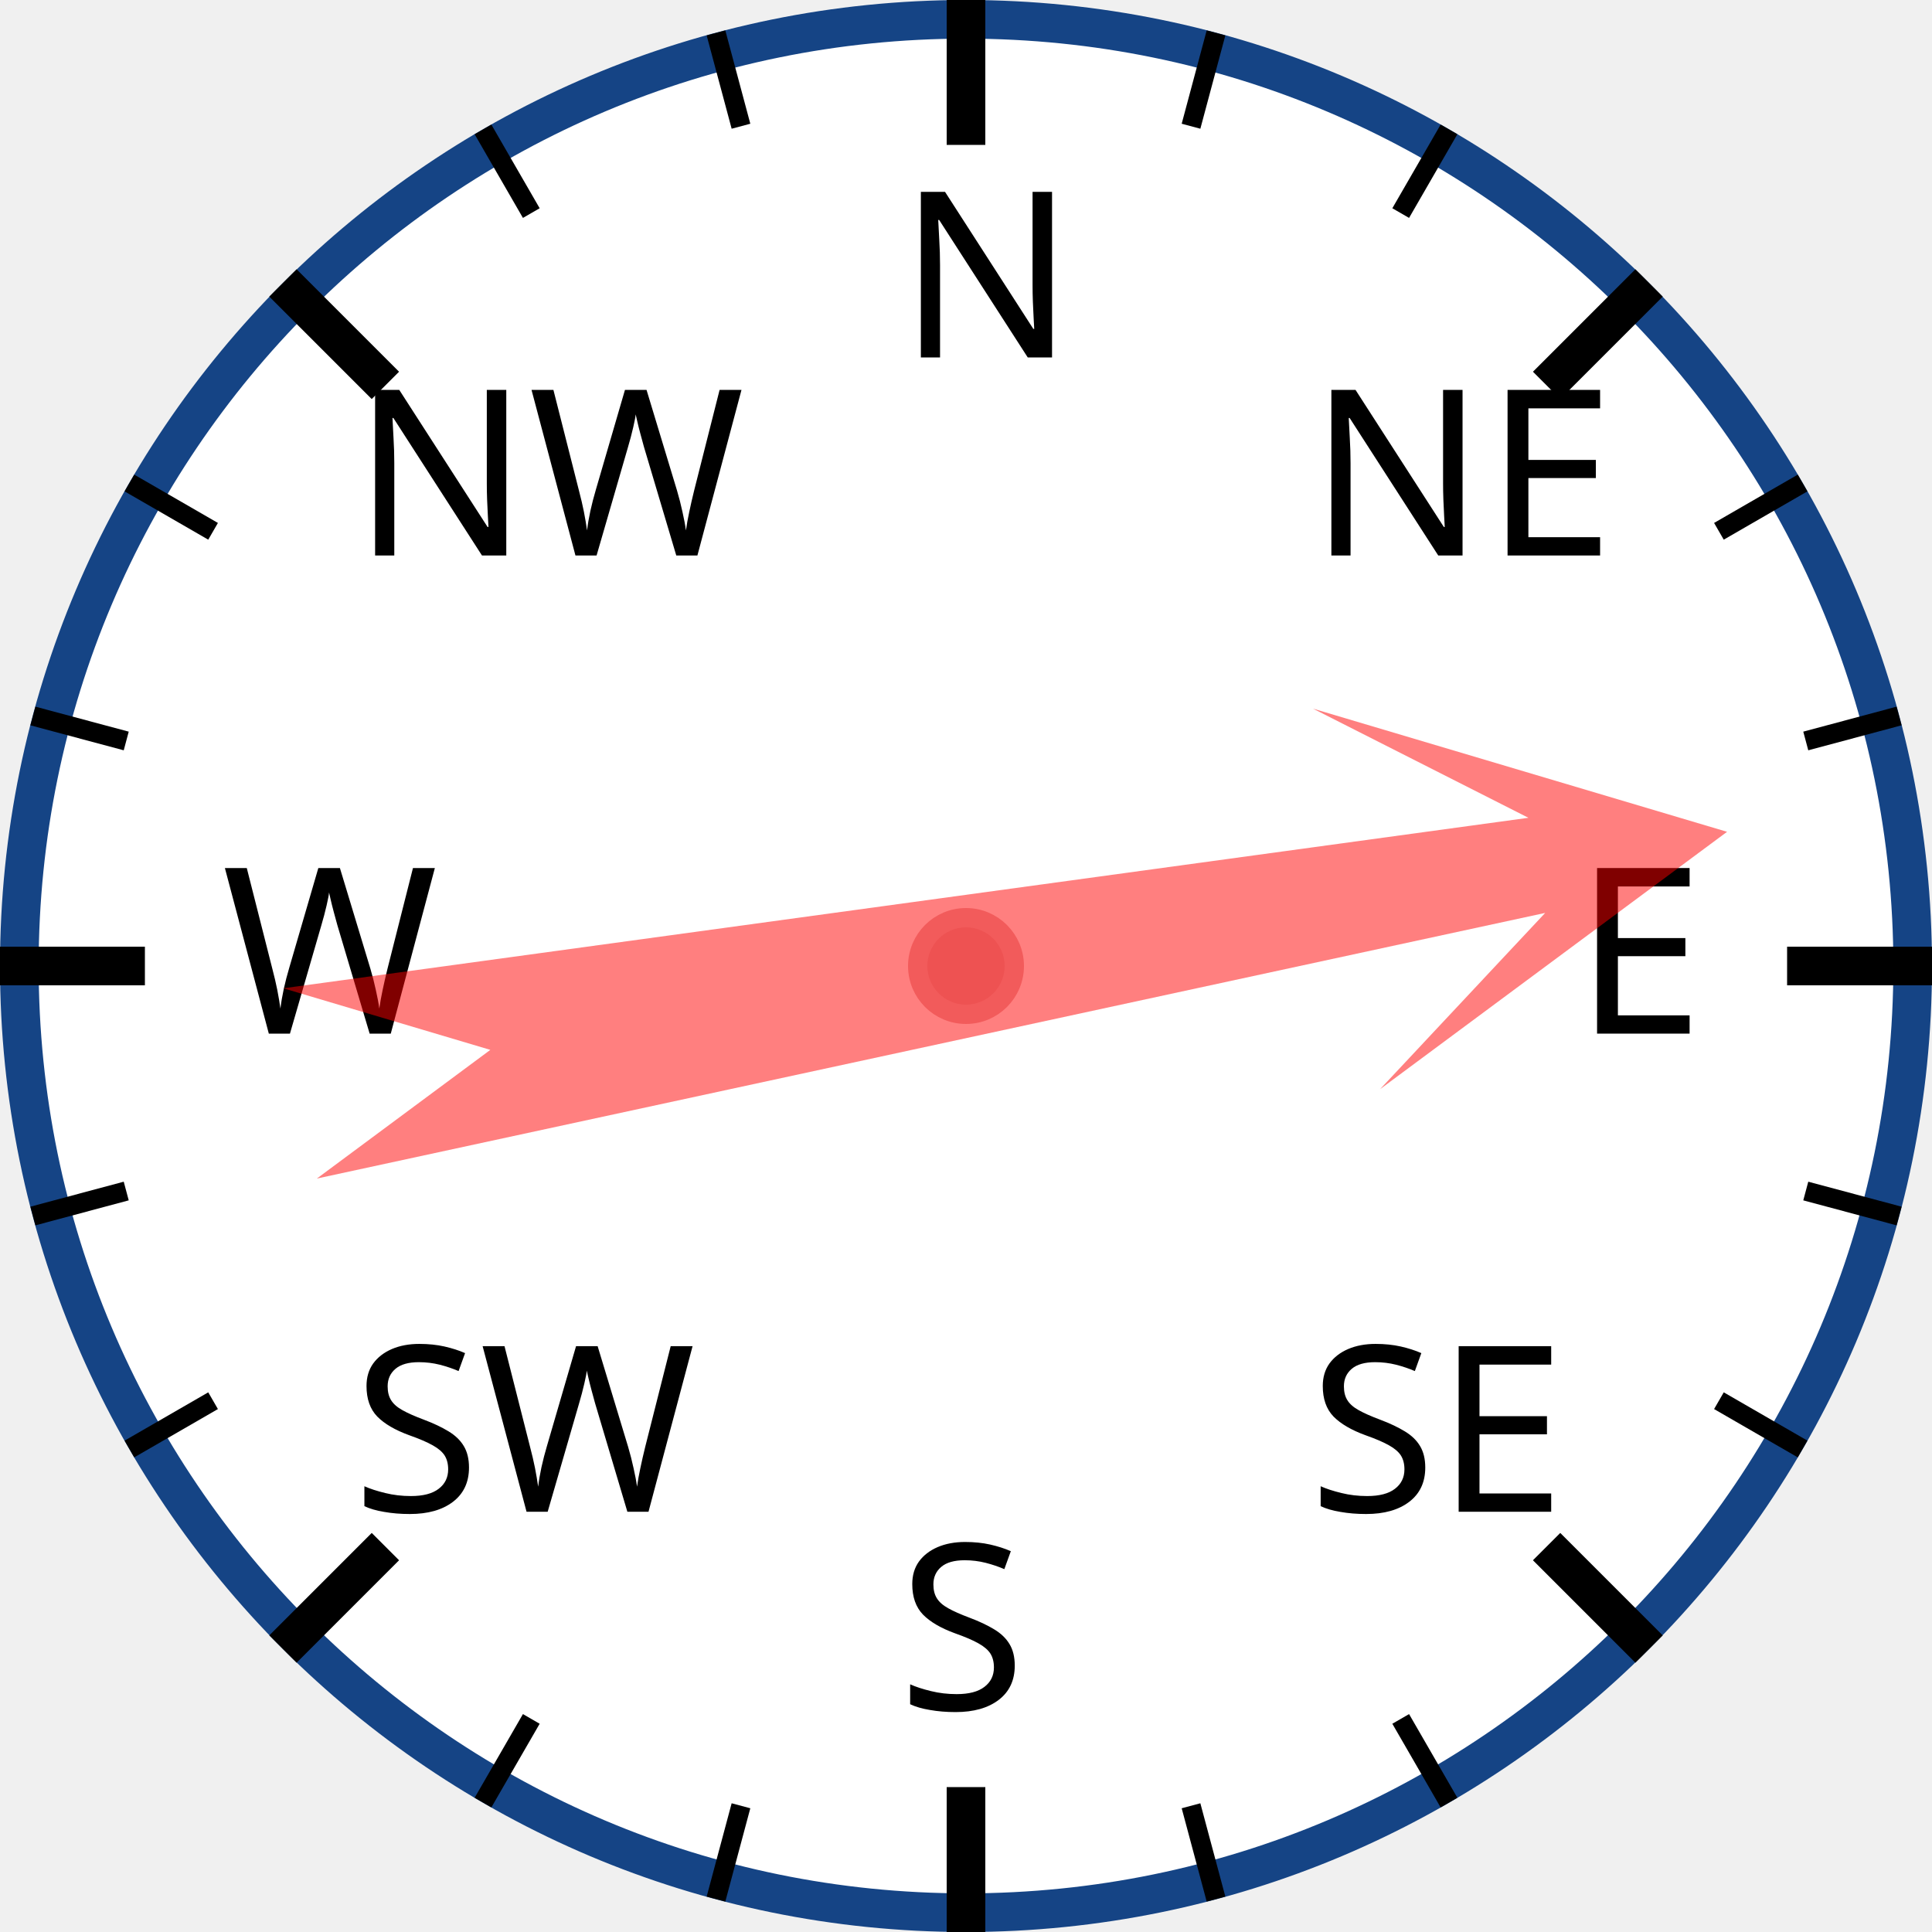
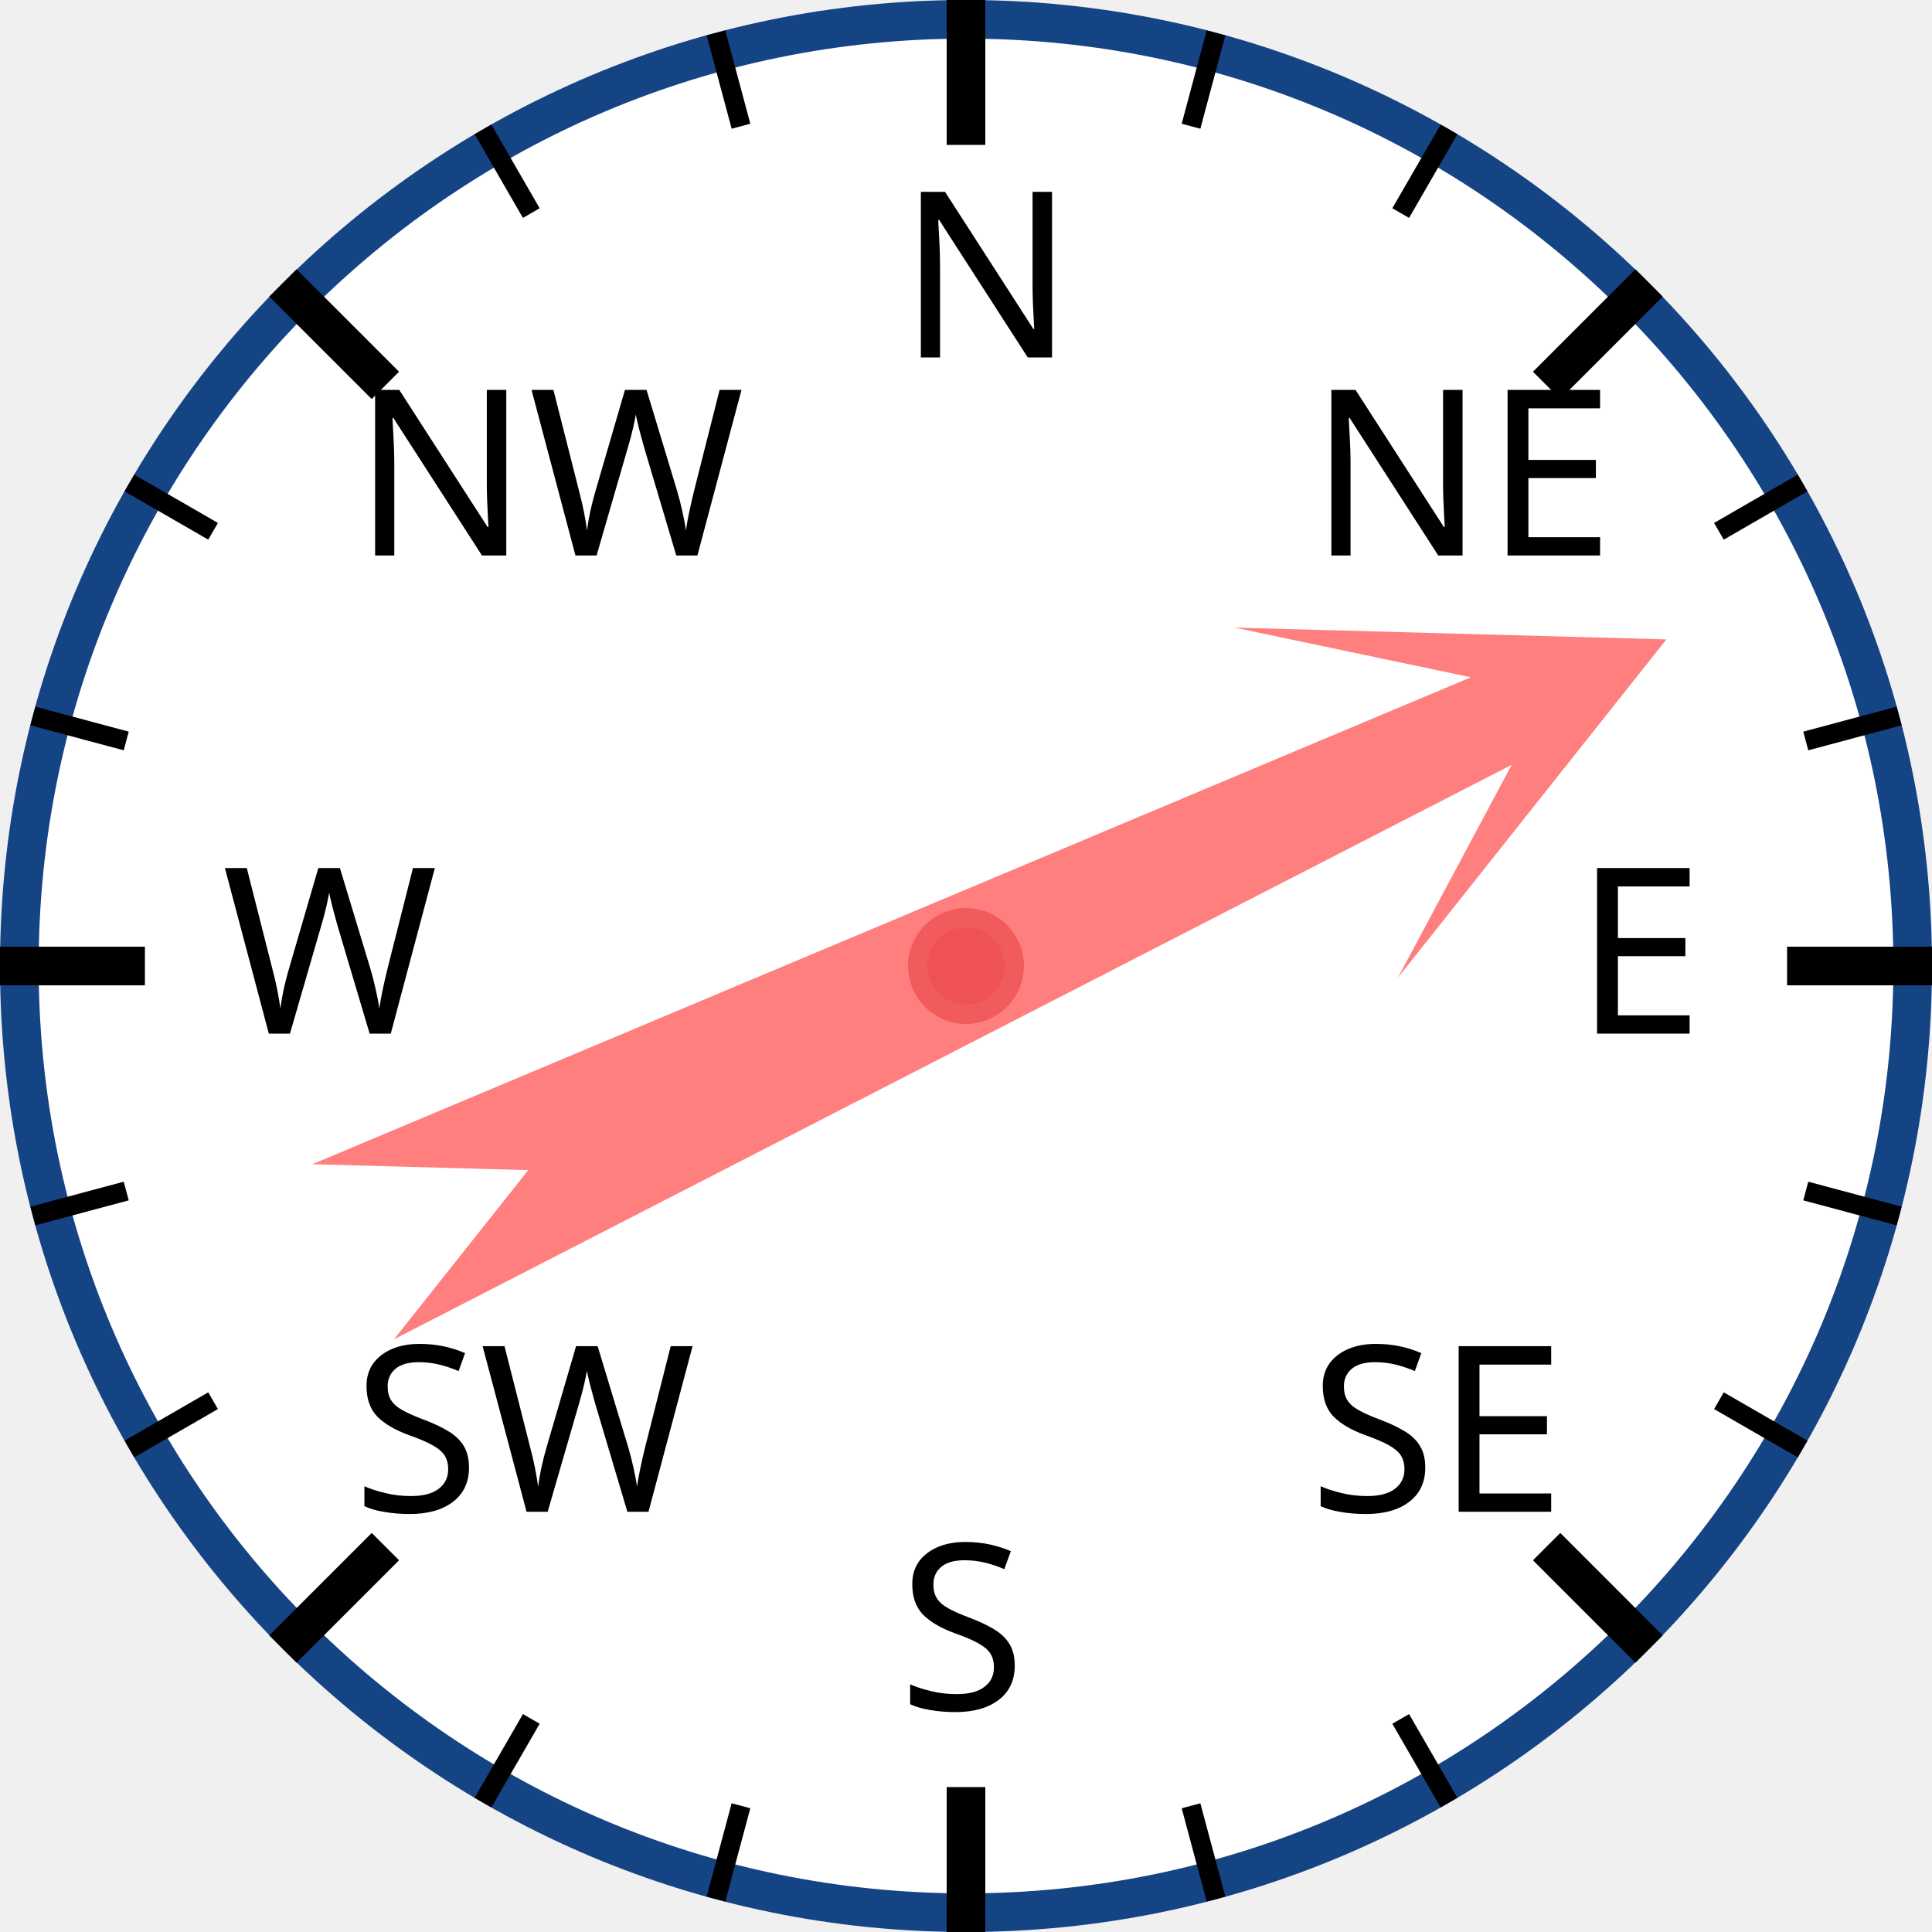
<svg xmlns="http://www.w3.org/2000/svg" width="120px" height="120px" viewBox="0 0 200 200">
  <circle cx="100" cy="100" r="98" style="fill: white; stroke: #154485; stroke-width: 4;" />
  <text x="93.0" y="37.0" style="font-family: sans-serif; font-size: 18pt;">N</text>
  <line x1="100.0" y1="0.0" x2="100.0" y2="15.0" style="stroke: black; stroke-width: 4;" />
  <line x1="74.118" y1="3.407" x2="76.706" y2="13.067" style="stroke: black; stroke-width: 2;" />
  <line x1="50" y1="13.397" x2="55" y2="22.058" style="stroke: black; stroke-width: 2;" />
  <text x="36.503" y="57.503" style="font-family: sans-serif; font-size: 18pt;">NW</text>
  <line x1="29.289" y1="29.289" x2="39.896" y2="39.896" style="stroke: black; stroke-width: 4;" />
  <line x1="13.397" y1="50" x2="22.058" y2="55" style="stroke: black; stroke-width: 2;" />
  <line x1="3.407" y1="74.118" x2="13.067" y2="76.706" style="stroke: black; stroke-width: 2;" />
  <text x="23.0" y="107.0" style="font-family: sans-serif; font-size: 18pt;">W</text>
  <line x1="0.0" y1="100.0" x2="15.0" y2="100.0" style="stroke: black; stroke-width: 4;" />
  <line x1="3.407" y1="125.882" x2="13.067" y2="123.294" style="stroke: black; stroke-width: 2;" />
  <line x1="13.397" y1="150" x2="22.058" y2="145" style="stroke: black; stroke-width: 2;" />
  <text x="36.503" y="156.497" style="font-family: sans-serif; font-size: 18pt;">SW</text>
  <line x1="29.289" y1="170.711" x2="39.896" y2="160.104" style="stroke: black; stroke-width: 4;" />
  <line x1="50" y1="186.603" x2="55" y2="177.942" style="stroke: black; stroke-width: 2;" />
  <line x1="74.118" y1="196.593" x2="76.706" y2="186.933" style="stroke: black; stroke-width: 2;" />
  <text x="93" y="177.0" style="font-family: sans-serif; font-size: 18pt;">S</text>
  <line x1="100" y1="200.0" x2="100" y2="185.0" style="stroke: black; stroke-width: 4;" />
  <line x1="125.882" y1="196.593" x2="123.294" y2="186.933" style="stroke: black; stroke-width: 2;" />
  <line x1="150.0" y1="186.603" x2="145.0" y2="177.942" style="stroke: black; stroke-width: 2;" />
  <text x="135.497" y="156.497" style="font-family: sans-serif; font-size: 18pt;">SE</text>
  <line x1="170.711" y1="170.711" x2="160.104" y2="160.104" style="stroke: black; stroke-width: 4;" />
  <line x1="186.603" y1="150" x2="177.942" y2="145" style="stroke: black; stroke-width: 2;" />
  <line x1="196.593" y1="125.882" x2="186.933" y2="123.294" style="stroke: black; stroke-width: 2;" />
  <text x="163.0" y="107" style="font-family: sans-serif; font-size: 18pt;">E</text>
  <line x1="200.0" y1="100" x2="185.0" y2="100" style="stroke: black; stroke-width: 4;" />
  <line x1="196.593" y1="74.118" x2="186.933" y2="76.706" style="stroke: black; stroke-width: 2;" />
  <line x1="186.603" y1="50" x2="177.942" y2="55" style="stroke: black; stroke-width: 2;" />
  <text x="135.497" y="57.503" style="font-family: sans-serif; font-size: 18pt;">NE</text>
  <line x1="170.711" y1="29.289" x2="160.104" y2="39.896" style="stroke: black; stroke-width: 4;" />
  <line x1="150" y1="13.397" x2="145" y2="22.058" style="stroke: black; stroke-width: 2;" />
  <line x1="125.882" y1="3.407" x2="123.294" y2="13.067" style="stroke: black; stroke-width: 2;" />
-   <polygon points="100 20 120 60 105 40 110 170 100 150 90 170 95 40 80 60" style="fill: red; fill-opacity: 0.5;" transform="rotate(80,100,100)" />
+   <polygon points="100 20 120 60 105 40 110 170 100 150 90 170 95 40 80 60" style="fill: red; fill-opacity: 0.5;" transform="rotate(65,100,100)" />
  <circle cx="100" cy="100" r="5" style="fill: #EE5252; stroke: #F25B5B; stroke-width: 2;" />
</svg>
